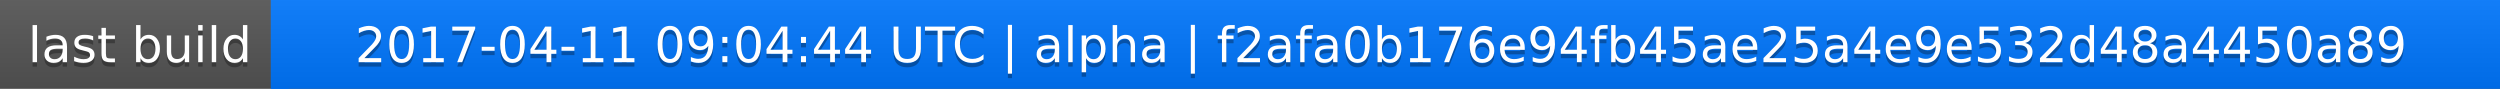
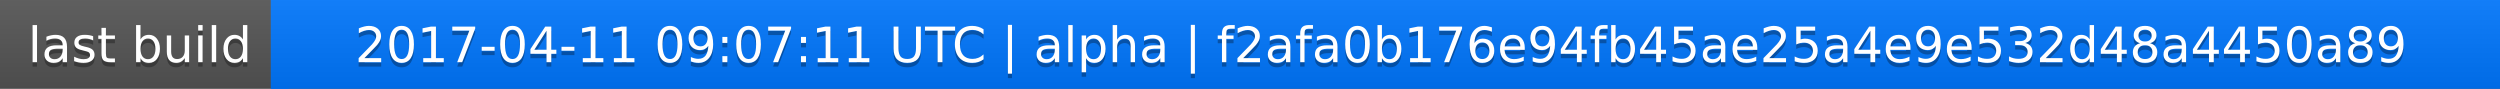
<svg xmlns="http://www.w3.org/2000/svg" width="563" height="20">
  <linearGradient id="a" x2="0" y2="100%">
    <stop offset="0" stop-color="#bbb" stop-opacity=".1" />
    <stop offset="1" stop-opacity=".1" />
  </linearGradient>
  <rect rx="0" width="563" height="20" fill="#555" />
  <rect rx="0" x="61" width="502" height="20" fill="#07f" />
  <path fill="#07f" d="M61 0h4v20h-4z" />
  <rect rx="0" width="563" height="20" fill="url(#a)" />
  <g fill="#fff" text-anchor="middle" font-family="DejaVu Sans,Verdana,Geneva,sans-serif" font-size="11">
    <text x="31.5" y="15" fill="#010101" fill-opacity=".3">last build</text>
    <text x="31.5" y="14">last build</text>
-     <text x="311" y="15" fill="#010101" fill-opacity=".3">2017-04-11 09:04:44 UTC | alpha | f2afa0b176e94fb45ae25a4e9e532d48a4450a89</text>
-     <text x="311" y="14">2017-04-11 09:04:44 UTC | alpha | f2afa0b176e94fb45ae25a4e9e532d48a4450a89</text>
+     <text x="311" y="15" fill="#010101" fill-opacity=".3">2017-04-11 09:07:11 UTC | alpha | f2afa0b176e94fb45ae25a4e9e532d48a4450a89</text>
+     <text x="311" y="14">2017-04-11 09:07:11 UTC | alpha | f2afa0b176e94fb45ae25a4e9e532d48a4450a89</text>
  </g>
</svg>
